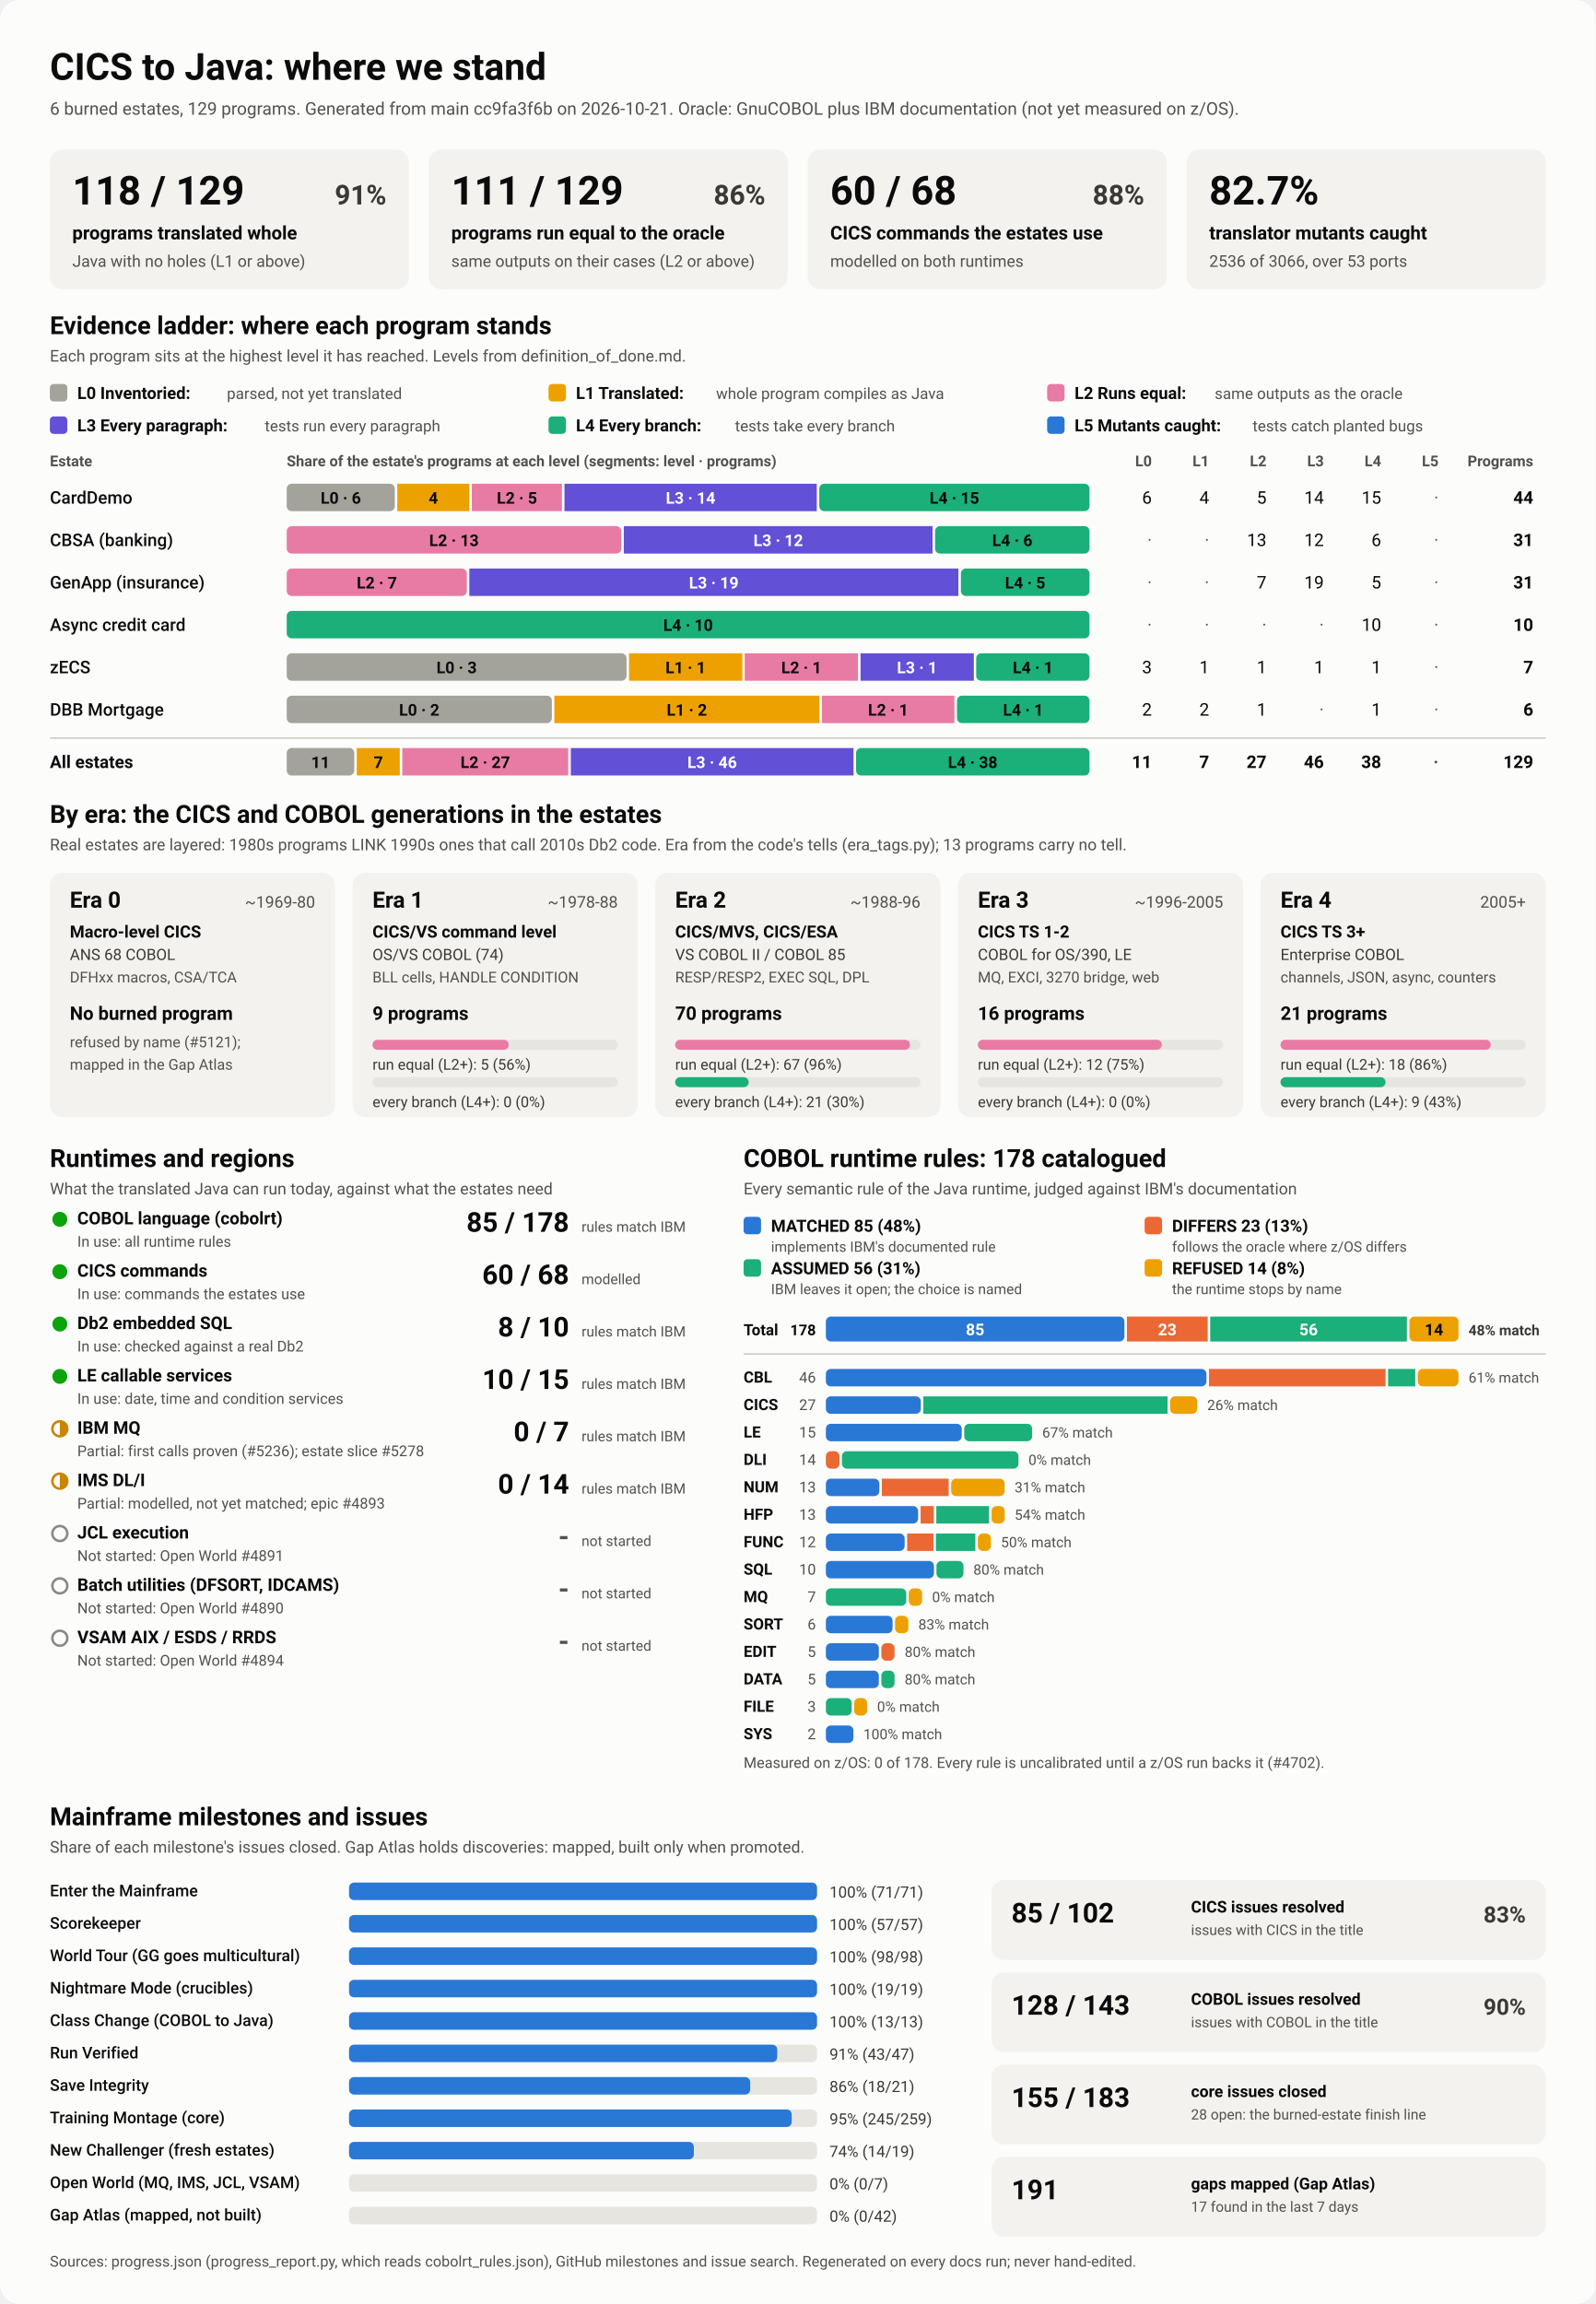
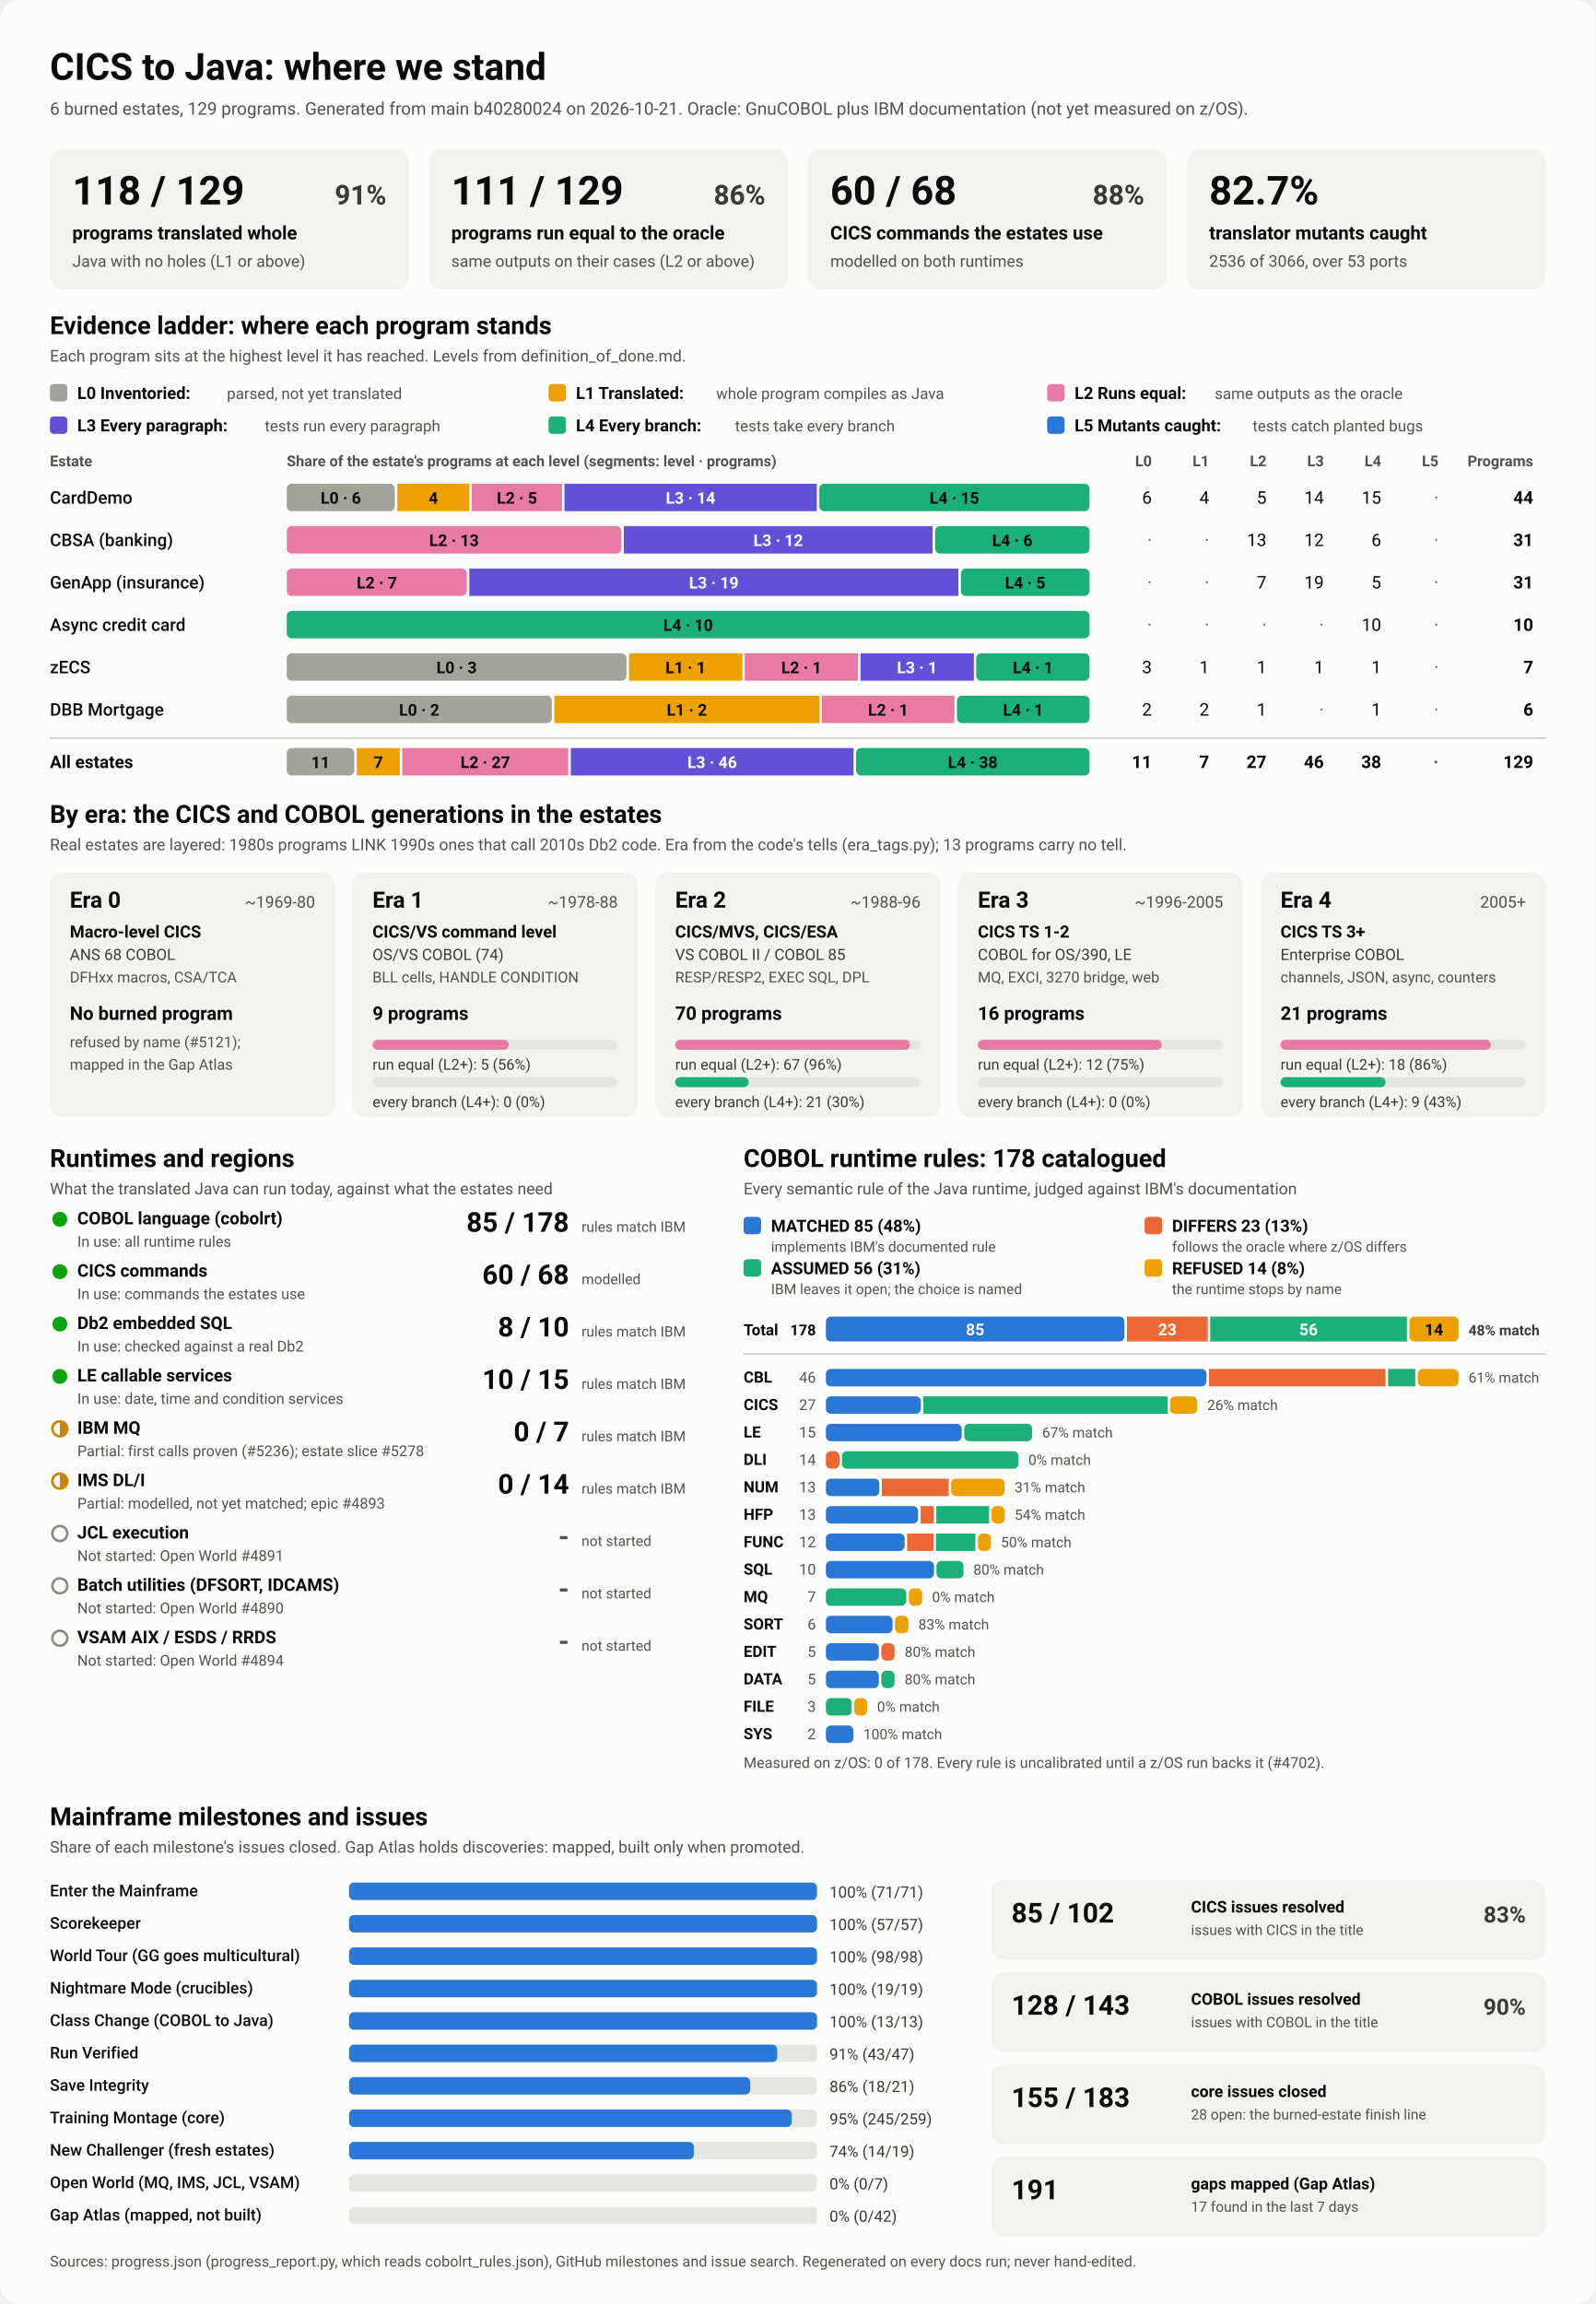
<svg xmlns="http://www.w3.org/2000/svg" viewBox="0 0 1280 1848" width="1280" height="1848" role="img" aria-labelledby="ttl">
  <style>
    svg { font-family: system-ui, -apple-system, 'Segoe UI', Roboto, Helvetica, Arial, sans-serif; }
    .bg { fill: #fcfcfb; }
    .card { fill: #f3f2ef; }
    .track { fill: #e6e5e0; }
    .rule { stroke: #c3c2b7; stroke-width: 1; }
    .t1 { fill: #0b0b0b; } .t2 { fill: #3a3936; } .t3 { fill: #52514e; }
    .on-dark { fill: #ffffff; } .on-light { fill: #0b0b0b; }
    .lv0 { fill: #a3a29b; } .lv1 { fill: #eda100; } .lv2 { fill: #e87ba4; } .lv3 { fill: #6250d6; } .lv4 { fill: #1baf7a; } .lv5 { fill: #2a78d6; } 
    .s0 { fill: #2a78d6; } .s1 { fill: #eb6834; } .s2 { fill: #1baf7a; } .s3 { fill: #eda100; } 
    .prog { fill: #2a78d6; }
    .st-good { fill: #0ca30c; } .st-warn { fill: none; stroke: #c98500; stroke-width: 2; }
    .st-warn-fill { fill: #c98500; } .st-none { fill: none; stroke: #8a8984; stroke-width: 2; }
    @media (prefers-color-scheme: dark) {
      .bg { fill: #1a1a19; } .card { fill: #242422; } .track { fill: #383835; } .rule { stroke: #52514e; }
      .t1 { fill: #f0efec; } .t2 { fill: #dddcd6; } .t3 { fill: #c3c2b7; }
      .on-light { fill: #0b0b0b; } .prog { fill: #3987e5; }
      .lv0 { fill: #6b6a64; } .lv1 { fill: #c98500; } .lv2 { fill: #d55181; } .lv3 { fill: #9085e9; } .lv4 { fill: #199e70; } .lv5 { fill: #3987e5; } 
      .s0 { fill: #3987e5; } .s1 { fill: #d95926; } .s2 { fill: #199e70; } .s3 { fill: #c98500; } 
    }
  </style>
  <rect class="bg" width="1280" height="1848" rx="16" />
  <text x="40.0" y="64.0" class="t1" font-size="30" font-weight="700" text-anchor="start">CICS to Java: where we stand</text>
-   <text x="40.0" y="92.0" class="t3" font-size="14" font-weight="400" text-anchor="start">6 burned estates, 129 programs. Generated from main cc9fa3f6b on 2026-10-21. Oracle: GnuCOBOL plus IBM documentation (not yet measured on z/OS).</text>
+   <text x="40.0" y="92.0" class="t3" font-size="14" font-weight="400" text-anchor="start">6 burned estates, 129 programs. Generated from main b40280024 on 2026-10-21. Oracle: GnuCOBOL plus IBM documentation (not yet measured on z/OS).</text>
  <rect x="40.0" y="120.0" width="288.0" height="112.0" rx="10" class="card" />
  <text x="58.0" y="164.0" class="t1" font-size="32" font-weight="700" text-anchor="start">118 / 129</text>
  <text x="310.0" y="164.0" class="t2" font-size="22" font-weight="600" text-anchor="end">91%</text>
  <text x="58.0" y="192.0" class="t1" font-size="15" font-weight="600" text-anchor="start">programs translated whole</text>
  <text x="58.0" y="214.0" class="t3" font-size="13" font-weight="400" text-anchor="start">Java with no holes (L1 or above)</text>
  <rect x="344.0" y="120.0" width="288.0" height="112.0" rx="10" class="card" />
  <text x="362.0" y="164.0" class="t1" font-size="32" font-weight="700" text-anchor="start">111 / 129</text>
  <text x="614.0" y="164.0" class="t2" font-size="22" font-weight="600" text-anchor="end">86%</text>
  <text x="362.0" y="192.0" class="t1" font-size="15" font-weight="600" text-anchor="start">programs run equal to the oracle</text>
  <text x="362.0" y="214.0" class="t3" font-size="13" font-weight="400" text-anchor="start">same outputs on their cases (L2 or above)</text>
  <rect x="648.0" y="120.0" width="288.0" height="112.0" rx="10" class="card" />
  <text x="666.0" y="164.0" class="t1" font-size="32" font-weight="700" text-anchor="start">60 / 68</text>
  <text x="918.0" y="164.0" class="t2" font-size="22" font-weight="600" text-anchor="end">88%</text>
  <text x="666.0" y="192.0" class="t1" font-size="15" font-weight="600" text-anchor="start">CICS commands the estates use</text>
  <text x="666.0" y="214.0" class="t3" font-size="13" font-weight="400" text-anchor="start">modelled on both runtimes</text>
  <rect x="952.0" y="120.0" width="288.0" height="112.0" rx="10" class="card" />
  <text x="970.0" y="164.0" class="t1" font-size="32" font-weight="700" text-anchor="start">82.7%</text>
  <text x="970.0" y="192.0" class="t1" font-size="15" font-weight="600" text-anchor="start">translator mutants caught</text>
  <text x="970.0" y="214.0" class="t3" font-size="13" font-weight="400" text-anchor="start">2536 of 3066, over 53 ports</text>
  <text x="40.0" y="268.0" class="t1" font-size="20" font-weight="700" text-anchor="start">Evidence ladder: where each program stands</text>
  <text x="40.0" y="290.0" class="t3" font-size="13" font-weight="400" text-anchor="start">Each program sits at the highest level it has reached. Levels from definition_of_done.md.</text>
  <rect x="40.0" y="308.0" width="14.0" height="14.0" rx="3" class="lv0" />
  <text x="62.0" y="320.0" class="t1" font-size="13.5" font-weight="600" text-anchor="start">L0 Inventoried:</text>
  <text x="182.0" y="320.0" class="t3" font-size="12.5" font-weight="400" text-anchor="start">parsed, not yet translated</text>
  <rect x="440.0" y="308.0" width="14.0" height="14.0" rx="3" class="lv1" />
  <text x="462.0" y="320.0" class="t1" font-size="13.5" font-weight="600" text-anchor="start">L1 Translated:</text>
  <text x="574.4" y="320.0" class="t3" font-size="12.5" font-weight="400" text-anchor="start">whole program compiles as Java</text>
  <rect x="840.0" y="308.0" width="14.0" height="14.0" rx="3" class="lv2" />
  <text x="862.0" y="320.0" class="t1" font-size="13.5" font-weight="600" text-anchor="start">L2 Runs equal:</text>
  <text x="974.4" y="320.0" class="t3" font-size="12.5" font-weight="400" text-anchor="start">same outputs as the oracle</text>
  <rect x="40.0" y="334.0" width="14.0" height="14.0" rx="3" class="lv3" />
  <text x="62.0" y="346.0" class="t1" font-size="13.5" font-weight="600" text-anchor="start">L3 Every paragraph:</text>
  <text x="212.4" y="346.0" class="t3" font-size="12.5" font-weight="400" text-anchor="start">tests run every paragraph</text>
  <rect x="440.0" y="334.0" width="14.0" height="14.0" rx="3" class="lv4" />
  <text x="462.0" y="346.0" class="t1" font-size="13.5" font-weight="600" text-anchor="start">L4 Every branch:</text>
  <text x="589.6" y="346.0" class="t3" font-size="12.5" font-weight="400" text-anchor="start">tests take every branch</text>
  <rect x="840.0" y="334.0" width="14.0" height="14.0" rx="3" class="lv5" />
  <text x="862.0" y="346.0" class="t1" font-size="13.5" font-weight="600" text-anchor="start">L5 Mutants caught:</text>
  <text x="1004.8" y="346.0" class="t3" font-size="12.5" font-weight="400" text-anchor="start">tests catch planted bugs</text>
  <text x="40.0" y="374.0" class="t3" font-size="12" font-weight="600" text-anchor="start">Estate</text>
  <text x="230.0" y="374.0" class="t3" font-size="12" font-weight="600" text-anchor="start">Share of the estate's programs at each level (segments: level · programs)</text>
  <text x="924.0" y="374.0" class="t3" font-size="12" font-weight="600" text-anchor="end">L0</text>
  <text x="970.0" y="374.0" class="t3" font-size="12" font-weight="600" text-anchor="end">L1</text>
  <text x="1016.0" y="374.0" class="t3" font-size="12" font-weight="600" text-anchor="end">L2</text>
  <text x="1062.0" y="374.0" class="t3" font-size="12" font-weight="600" text-anchor="end">L3</text>
  <text x="1108.0" y="374.0" class="t3" font-size="12" font-weight="600" text-anchor="end">L4</text>
  <text x="1154.0" y="374.0" class="t3" font-size="12" font-weight="600" text-anchor="end">L5</text>
  <text x="1230.0" y="374.0" class="t3" font-size="12" font-weight="600" text-anchor="end">Programs</text>
  <text x="40.0" y="404.0" class="t1" font-size="14" font-weight="500" text-anchor="start">CardDemo</text>
  <rect x="230.0" y="388.0" width="86.7" height="22.0" rx="4" class="lv0" />
  <text x="273.4" y="404.0" class="on-light" font-size="13" font-weight="600" text-anchor="middle">L0 · 6</text>
  <rect x="318.7" y="388.0" width="57.8" height="22.0" rx="0" class="lv1" />
  <text x="347.6" y="404.0" class="on-light" font-size="13" font-weight="600" text-anchor="middle">4</text>
  <rect x="378.5" y="388.0" width="72.3" height="22.0" rx="0" class="lv2" />
  <text x="414.7" y="404.0" class="on-light" font-size="13" font-weight="600" text-anchor="middle">L2 · 5</text>
  <rect x="452.8" y="388.0" width="202.4" height="22.0" rx="0" class="lv3" />
  <text x="554.0" y="404.0" class="on-dark" font-size="13" font-weight="600" text-anchor="middle">L3 · 14</text>
  <rect x="657.2" y="388.0" width="216.8" height="22.0" rx="4" class="lv4" />
  <text x="765.6" y="404.0" class="on-light" font-size="13" font-weight="600" text-anchor="middle">L4 · 15</text>
  <text x="924.0" y="404.0" class="t1" font-size="14" font-weight="400" text-anchor="end">6</text>
  <text x="970.0" y="404.0" class="t1" font-size="14" font-weight="400" text-anchor="end">4</text>
  <text x="1016.0" y="404.0" class="t1" font-size="14" font-weight="400" text-anchor="end">5</text>
  <text x="1062.0" y="404.0" class="t1" font-size="14" font-weight="400" text-anchor="end">14</text>
  <text x="1108.0" y="404.0" class="t1" font-size="14" font-weight="400" text-anchor="end">15</text>
  <text x="1154.0" y="404.0" class="t3" font-size="14" font-weight="400" text-anchor="end">·</text>
  <text x="1230.0" y="404.0" class="t1" font-size="14" font-weight="700" text-anchor="end">44</text>
  <text x="40.0" y="438.0" class="t1" font-size="14" font-weight="500" text-anchor="start">CBSA (banking)</text>
  <rect x="230.0" y="422.0" width="268.4" height="22.0" rx="4" class="lv2" />
  <text x="364.2" y="438.0" class="on-light" font-size="13" font-weight="600" text-anchor="middle">L2 · 13</text>
  <rect x="500.4" y="422.0" width="247.7" height="22.0" rx="0" class="lv3" />
  <text x="624.3" y="438.0" class="on-dark" font-size="13" font-weight="600" text-anchor="middle">L3 · 12</text>
  <rect x="750.1" y="422.0" width="123.9" height="22.0" rx="4" class="lv4" />
  <text x="812.1" y="438.0" class="on-light" font-size="13" font-weight="600" text-anchor="middle">L4 · 6</text>
  <text x="924.0" y="438.0" class="t3" font-size="14" font-weight="400" text-anchor="end">·</text>
  <text x="970.0" y="438.0" class="t3" font-size="14" font-weight="400" text-anchor="end">·</text>
  <text x="1016.0" y="438.0" class="t1" font-size="14" font-weight="400" text-anchor="end">13</text>
  <text x="1062.0" y="438.0" class="t1" font-size="14" font-weight="400" text-anchor="end">12</text>
  <text x="1108.0" y="438.0" class="t1" font-size="14" font-weight="400" text-anchor="end">6</text>
  <text x="1154.0" y="438.0" class="t3" font-size="14" font-weight="400" text-anchor="end">·</text>
  <text x="1230.0" y="438.0" class="t1" font-size="14" font-weight="700" text-anchor="end">31</text>
  <text x="40.0" y="472.0" class="t1" font-size="14" font-weight="500" text-anchor="start">GenApp (insurance)</text>
  <rect x="230.0" y="456.0" width="144.5" height="22.0" rx="4" class="lv2" />
  <text x="302.3" y="472.0" class="on-light" font-size="13" font-weight="600" text-anchor="middle">L2 · 7</text>
  <rect x="376.5" y="456.0" width="392.3" height="22.0" rx="0" class="lv3" />
  <text x="572.6" y="472.0" class="on-dark" font-size="13" font-weight="600" text-anchor="middle">L3 · 19</text>
  <rect x="770.8" y="456.0" width="103.2" height="22.0" rx="4" class="lv4" />
  <text x="822.4" y="472.0" class="on-light" font-size="13" font-weight="600" text-anchor="middle">L4 · 5</text>
  <text x="924.0" y="472.0" class="t3" font-size="14" font-weight="400" text-anchor="end">·</text>
  <text x="970.0" y="472.0" class="t3" font-size="14" font-weight="400" text-anchor="end">·</text>
  <text x="1016.0" y="472.0" class="t1" font-size="14" font-weight="400" text-anchor="end">7</text>
  <text x="1062.0" y="472.0" class="t1" font-size="14" font-weight="400" text-anchor="end">19</text>
  <text x="1108.0" y="472.0" class="t1" font-size="14" font-weight="400" text-anchor="end">5</text>
  <text x="1154.0" y="472.0" class="t3" font-size="14" font-weight="400" text-anchor="end">·</text>
  <text x="1230.0" y="472.0" class="t1" font-size="14" font-weight="700" text-anchor="end">31</text>
  <text x="40.0" y="506.0" class="t1" font-size="14" font-weight="500" text-anchor="start">Async credit card</text>
  <rect x="230.0" y="490.0" width="644.0" height="22.0" rx="4" class="lv4" />
  <text x="552.0" y="506.0" class="on-light" font-size="13" font-weight="600" text-anchor="middle">L4 · 10</text>
  <text x="924.0" y="506.0" class="t3" font-size="14" font-weight="400" text-anchor="end">·</text>
  <text x="970.0" y="506.0" class="t3" font-size="14" font-weight="400" text-anchor="end">·</text>
  <text x="1016.0" y="506.0" class="t3" font-size="14" font-weight="400" text-anchor="end">·</text>
  <text x="1062.0" y="506.0" class="t3" font-size="14" font-weight="400" text-anchor="end">·</text>
  <text x="1108.0" y="506.0" class="t1" font-size="14" font-weight="400" text-anchor="end">10</text>
  <text x="1154.0" y="506.0" class="t3" font-size="14" font-weight="400" text-anchor="end">·</text>
  <text x="1230.0" y="506.0" class="t1" font-size="14" font-weight="700" text-anchor="end">10</text>
  <text x="40.0" y="540.0" class="t1" font-size="14" font-weight="500" text-anchor="start">zECS</text>
  <rect x="230.0" y="524.0" width="272.6" height="22.0" rx="4" class="lv0" />
  <text x="366.3" y="540.0" class="on-light" font-size="13" font-weight="600" text-anchor="middle">L0 · 3</text>
  <rect x="504.6" y="524.0" width="90.9" height="22.0" rx="0" class="lv1" />
  <text x="550.0" y="540.0" class="on-light" font-size="13" font-weight="600" text-anchor="middle">L1 · 1</text>
  <rect x="597.4" y="524.0" width="90.9" height="22.0" rx="0" class="lv2" />
  <text x="642.9" y="540.0" class="on-light" font-size="13" font-weight="600" text-anchor="middle">L2 · 1</text>
  <rect x="690.3" y="524.0" width="90.9" height="22.0" rx="0" class="lv3" />
  <text x="735.7" y="540.0" class="on-dark" font-size="13" font-weight="600" text-anchor="middle">L3 · 1</text>
  <rect x="783.1" y="524.0" width="90.9" height="22.0" rx="4" class="lv4" />
  <text x="828.6" y="540.0" class="on-light" font-size="13" font-weight="600" text-anchor="middle">L4 · 1</text>
  <text x="924.0" y="540.0" class="t1" font-size="14" font-weight="400" text-anchor="end">3</text>
  <text x="970.0" y="540.0" class="t1" font-size="14" font-weight="400" text-anchor="end">1</text>
  <text x="1016.0" y="540.0" class="t1" font-size="14" font-weight="400" text-anchor="end">1</text>
  <text x="1062.0" y="540.0" class="t1" font-size="14" font-weight="400" text-anchor="end">1</text>
  <text x="1108.0" y="540.0" class="t1" font-size="14" font-weight="400" text-anchor="end">1</text>
  <text x="1154.0" y="540.0" class="t3" font-size="14" font-weight="400" text-anchor="end">·</text>
  <text x="1230.0" y="540.0" class="t1" font-size="14" font-weight="700" text-anchor="end">7</text>
  <text x="40.0" y="574.0" class="t1" font-size="14" font-weight="500" text-anchor="start">DBB Mortgage</text>
  <rect x="230.0" y="558.0" width="212.7" height="22.0" rx="4" class="lv0" />
  <text x="336.3" y="574.0" class="on-light" font-size="13" font-weight="600" text-anchor="middle">L0 · 2</text>
  <rect x="444.7" y="558.0" width="212.7" height="22.0" rx="0" class="lv1" />
  <text x="551.0" y="574.0" class="on-light" font-size="13" font-weight="600" text-anchor="middle">L1 · 2</text>
  <rect x="659.3" y="558.0" width="106.3" height="22.0" rx="0" class="lv2" />
  <text x="712.5" y="574.0" class="on-light" font-size="13" font-weight="600" text-anchor="middle">L2 · 1</text>
  <rect x="767.7" y="558.0" width="106.3" height="22.0" rx="4" class="lv4" />
  <text x="820.8" y="574.0" class="on-light" font-size="13" font-weight="600" text-anchor="middle">L4 · 1</text>
  <text x="924.0" y="574.0" class="t1" font-size="14" font-weight="400" text-anchor="end">2</text>
  <text x="970.0" y="574.0" class="t1" font-size="14" font-weight="400" text-anchor="end">2</text>
  <text x="1016.0" y="574.0" class="t1" font-size="14" font-weight="400" text-anchor="end">1</text>
  <text x="1062.0" y="574.0" class="t3" font-size="14" font-weight="400" text-anchor="end">·</text>
  <text x="1108.0" y="574.0" class="t1" font-size="14" font-weight="400" text-anchor="end">1</text>
  <text x="1154.0" y="574.0" class="t3" font-size="14" font-weight="400" text-anchor="end">·</text>
  <text x="1230.0" y="574.0" class="t1" font-size="14" font-weight="700" text-anchor="end">6</text>
  <line x1="40" x2="1240" y1="592" y2="592" class="rule" />
  <text x="40.0" y="616.0" class="t1" font-size="14" font-weight="700" text-anchor="start">All estates</text>
  <rect x="230.0" y="600.0" width="54.2" height="22.0" rx="4" class="lv0" />
  <text x="257.1" y="616.0" class="on-light" font-size="13" font-weight="600" text-anchor="middle">11</text>
  <rect x="286.2" y="600.0" width="34.5" height="22.0" rx="0" class="lv1" />
  <text x="303.5" y="616.0" class="on-light" font-size="13" font-weight="600" text-anchor="middle">7</text>
  <rect x="322.7" y="600.0" width="133.1" height="22.0" rx="0" class="lv2" />
  <text x="389.3" y="616.0" class="on-light" font-size="13" font-weight="600" text-anchor="middle">L2 · 27</text>
  <rect x="457.9" y="600.0" width="226.8" height="22.0" rx="0" class="lv3" />
  <text x="571.3" y="616.0" class="on-dark" font-size="13" font-weight="600" text-anchor="middle">L3 · 46</text>
  <rect x="686.7" y="600.0" width="187.3" height="22.0" rx="4" class="lv4" />
  <text x="780.3" y="616.0" class="on-light" font-size="13" font-weight="600" text-anchor="middle">L4 · 38</text>
  <text x="924.0" y="616.0" class="t1" font-size="14" font-weight="700" text-anchor="end">11</text>
  <text x="970.0" y="616.0" class="t1" font-size="14" font-weight="700" text-anchor="end">7</text>
  <text x="1016.0" y="616.0" class="t1" font-size="14" font-weight="700" text-anchor="end">27</text>
  <text x="1062.0" y="616.0" class="t1" font-size="14" font-weight="700" text-anchor="end">46</text>
  <text x="1108.0" y="616.0" class="t1" font-size="14" font-weight="700" text-anchor="end">38</text>
  <text x="1154.0" y="616.0" class="t3" font-size="14" font-weight="700" text-anchor="end">·</text>
  <text x="1230.0" y="616.0" class="t1" font-size="14" font-weight="700" text-anchor="end">129</text>
  <text x="40.0" y="660.0" class="t1" font-size="20" font-weight="700" text-anchor="start">By era: the CICS and COBOL generations in the estates</text>
  <text x="40.0" y="682.0" class="t3" font-size="13" font-weight="400" text-anchor="start">Real estates are layered: 1980s programs LINK 1990s ones that call 2010s Db2 code. Era from the code's tells (era_tags.py); 13 programs carry no tell.</text>
  <rect x="40.0" y="700.0" width="228.8" height="196.0" rx="10" class="card" />
  <text x="56.0" y="728.0" class="t1" font-size="18" font-weight="700" text-anchor="start">Era 0</text>
  <text x="252.8" y="728.0" class="t3" font-size="13" font-weight="400" text-anchor="end">~1969-80</text>
  <text x="56.0" y="752.0" class="t1" font-size="13.5" font-weight="600" text-anchor="start">Macro-level CICS</text>
  <text x="56.0" y="770.0" class="t2" font-size="12.5" font-weight="400" text-anchor="start">ANS 68 COBOL</text>
  <text x="56.0" y="788.0" class="t3" font-size="12" font-weight="400" text-anchor="start">DFHxx macros, CSA/TCA</text>
  <text x="56.0" y="818.0" class="t1" font-size="15" font-weight="700" text-anchor="start">No burned program</text>
  <text x="56.0" y="840.0" class="t3" font-size="12" font-weight="400" text-anchor="start">refused by name (#5121);</text>
  <text x="56.0" y="858.0" class="t3" font-size="12" font-weight="400" text-anchor="start">mapped in the Gap Atlas</text>
  <rect x="282.8" y="700.0" width="228.8" height="196.0" rx="10" class="card" />
  <text x="298.8" y="728.0" class="t1" font-size="18" font-weight="700" text-anchor="start">Era 1</text>
  <text x="495.6" y="728.0" class="t3" font-size="13" font-weight="400" text-anchor="end">~1978-88</text>
  <text x="298.8" y="752.0" class="t1" font-size="13.5" font-weight="600" text-anchor="start">CICS/VS command level</text>
  <text x="298.8" y="770.0" class="t2" font-size="12.5" font-weight="400" text-anchor="start">OS/VS COBOL (74)</text>
  <text x="298.8" y="788.0" class="t3" font-size="12" font-weight="400" text-anchor="start">BLL cells, HANDLE CONDITION</text>
  <text x="298.8" y="818.0" class="t1" font-size="15" font-weight="700" text-anchor="start">9 programs</text>
  <rect x="298.8" y="834.0" width="196.8" height="8.0" rx="4" class="track" />
  <rect x="298.8" y="834.0" width="109.3" height="8.0" rx="4" class="lv2" />
  <text x="298.8" y="858.0" class="t2" font-size="12" font-weight="400" text-anchor="start">run equal (L2+): 5 (56%)</text>
  <rect x="298.8" y="864.0" width="196.8" height="8.0" rx="4" class="track" />
  <text x="298.8" y="888.0" class="t2" font-size="12" font-weight="400" text-anchor="start">every branch (L4+): 0 (0%)</text>
  <rect x="525.6" y="700.0" width="228.8" height="196.0" rx="10" class="card" />
  <text x="541.6" y="728.0" class="t1" font-size="18" font-weight="700" text-anchor="start">Era 2</text>
  <text x="738.4" y="728.0" class="t3" font-size="13" font-weight="400" text-anchor="end">~1988-96</text>
  <text x="541.6" y="752.0" class="t1" font-size="13.5" font-weight="600" text-anchor="start">CICS/MVS, CICS/ESA</text>
  <text x="541.6" y="770.0" class="t2" font-size="12.5" font-weight="400" text-anchor="start">VS COBOL II / COBOL 85</text>
  <text x="541.6" y="788.0" class="t3" font-size="12" font-weight="400" text-anchor="start">RESP/RESP2, EXEC SQL, DPL</text>
  <text x="541.6" y="818.0" class="t1" font-size="15" font-weight="700" text-anchor="start">70 programs</text>
  <rect x="541.6" y="834.0" width="196.8" height="8.0" rx="4" class="track" />
  <rect x="541.6" y="834.0" width="188.4" height="8.0" rx="4" class="lv2" />
  <text x="541.6" y="858.0" class="t2" font-size="12" font-weight="400" text-anchor="start">run equal (L2+): 67 (96%)</text>
  <rect x="541.6" y="864.0" width="196.8" height="8.0" rx="4" class="track" />
  <rect x="541.6" y="864.0" width="59.0" height="8.0" rx="4" class="lv4" />
  <text x="541.6" y="888.0" class="t2" font-size="12" font-weight="400" text-anchor="start">every branch (L4+): 21 (30%)</text>
  <rect x="768.4" y="700.0" width="228.8" height="196.0" rx="10" class="card" />
  <text x="784.4" y="728.0" class="t1" font-size="18" font-weight="700" text-anchor="start">Era 3</text>
  <text x="981.2" y="728.0" class="t3" font-size="13" font-weight="400" text-anchor="end">~1996-2005</text>
  <text x="784.4" y="752.0" class="t1" font-size="13.5" font-weight="600" text-anchor="start">CICS TS 1-2</text>
  <text x="784.4" y="770.0" class="t2" font-size="12.5" font-weight="400" text-anchor="start">COBOL for OS/390, LE</text>
  <text x="784.4" y="788.0" class="t3" font-size="12" font-weight="400" text-anchor="start">MQ, EXCI, 3270 bridge, web</text>
  <text x="784.4" y="818.0" class="t1" font-size="15" font-weight="700" text-anchor="start">16 programs</text>
  <rect x="784.4" y="834.0" width="196.8" height="8.0" rx="4" class="track" />
  <rect x="784.4" y="834.0" width="147.6" height="8.0" rx="4" class="lv2" />
  <text x="784.4" y="858.0" class="t2" font-size="12" font-weight="400" text-anchor="start">run equal (L2+): 12 (75%)</text>
  <rect x="784.4" y="864.0" width="196.8" height="8.0" rx="4" class="track" />
  <text x="784.4" y="888.0" class="t2" font-size="12" font-weight="400" text-anchor="start">every branch (L4+): 0 (0%)</text>
  <rect x="1011.2" y="700.0" width="228.8" height="196.0" rx="10" class="card" />
  <text x="1027.2" y="728.0" class="t1" font-size="18" font-weight="700" text-anchor="start">Era 4</text>
  <text x="1224.0" y="728.0" class="t3" font-size="13" font-weight="400" text-anchor="end">2005+</text>
  <text x="1027.2" y="752.0" class="t1" font-size="13.5" font-weight="600" text-anchor="start">CICS TS 3+</text>
  <text x="1027.2" y="770.0" class="t2" font-size="12.5" font-weight="400" text-anchor="start">Enterprise COBOL</text>
  <text x="1027.2" y="788.0" class="t3" font-size="12" font-weight="400" text-anchor="start">channels, JSON, async, counters</text>
  <text x="1027.2" y="818.0" class="t1" font-size="15" font-weight="700" text-anchor="start">21 programs</text>
  <rect x="1027.2" y="834.0" width="196.8" height="8.0" rx="4" class="track" />
  <rect x="1027.2" y="834.0" width="168.7" height="8.0" rx="4" class="lv2" />
  <text x="1027.2" y="858.0" class="t2" font-size="12" font-weight="400" text-anchor="start">run equal (L2+): 18 (86%)</text>
  <rect x="1027.2" y="864.0" width="196.8" height="8.0" rx="4" class="track" />
  <rect x="1027.2" y="864.0" width="84.3" height="8.0" rx="4" class="lv4" />
  <text x="1027.2" y="888.0" class="t2" font-size="12" font-weight="400" text-anchor="start">every branch (L4+): 9 (43%)</text>
  <text x="40.0" y="936.0" class="t1" font-size="20" font-weight="700" text-anchor="start">Runtimes and regions</text>
  <text x="40.0" y="958.0" class="t3" font-size="13" font-weight="400" text-anchor="start">What the translated Java can run today, against what the estates need</text>
  <circle cx="48" cy="978" r="6" class="st-good" />
  <text x="62.0" y="982.0" class="t1" font-size="14" font-weight="600" text-anchor="start">COBOL language (cobolrt)</text>
  <text x="62.0" y="1000.0" class="t3" font-size="12" font-weight="400" text-anchor="start">In use: all runtime rules</text>
  <text x="456.5" y="988.0" class="t1" font-size="22" font-weight="700" text-anchor="end">85 / 178</text>
  <text x="466.5" y="988.0" class="t3" font-size="11.5" font-weight="400" text-anchor="start">rules match IBM</text>
  <circle cx="48" cy="1020" r="6" class="st-good" />
  <text x="62.0" y="1024.0" class="t1" font-size="14" font-weight="600" text-anchor="start">CICS commands</text>
  <text x="62.0" y="1042.0" class="t3" font-size="12" font-weight="400" text-anchor="start">In use: commands the estates use</text>
  <text x="456.5" y="1030.0" class="t1" font-size="22" font-weight="700" text-anchor="end">60 / 68</text>
  <text x="466.5" y="1030.0" class="t3" font-size="11.5" font-weight="400" text-anchor="start">modelled</text>
  <circle cx="48" cy="1062" r="6" class="st-good" />
  <text x="62.0" y="1066.0" class="t1" font-size="14" font-weight="600" text-anchor="start">Db2 embedded SQL</text>
  <text x="62.0" y="1084.0" class="t3" font-size="12" font-weight="400" text-anchor="start">In use: checked against a real Db2</text>
  <text x="456.5" y="1072.0" class="t1" font-size="22" font-weight="700" text-anchor="end">8 / 10</text>
  <text x="466.5" y="1072.0" class="t3" font-size="11.5" font-weight="400" text-anchor="start">rules match IBM</text>
  <circle cx="48" cy="1104" r="6" class="st-good" />
  <text x="62.0" y="1108.0" class="t1" font-size="14" font-weight="600" text-anchor="start">LE callable services</text>
  <text x="62.0" y="1126.0" class="t3" font-size="12" font-weight="400" text-anchor="start">In use: date, time and condition services</text>
  <text x="456.5" y="1114.0" class="t1" font-size="22" font-weight="700" text-anchor="end">10 / 15</text>
  <text x="466.5" y="1114.0" class="t3" font-size="11.5" font-weight="400" text-anchor="start">rules match IBM</text>
  <circle cx="48" cy="1146" r="6" class="st-warn" />
  <path d="M 48 1140 A 6 6 0 0 1 48 1152 Z" class="st-warn-fill" />
  <text x="62.0" y="1150.0" class="t1" font-size="14" font-weight="600" text-anchor="start">IBM MQ</text>
  <text x="62.0" y="1168.0" class="t3" font-size="12" font-weight="400" text-anchor="start">Partial: first calls proven (#5236); estate slice #5278</text>
  <text x="456.5" y="1156.0" class="t1" font-size="22" font-weight="700" text-anchor="end">0 / 7</text>
  <text x="466.5" y="1156.0" class="t3" font-size="11.5" font-weight="400" text-anchor="start">rules match IBM</text>
  <circle cx="48" cy="1188" r="6" class="st-warn" />
  <path d="M 48 1182 A 6 6 0 0 1 48 1194 Z" class="st-warn-fill" />
  <text x="62.0" y="1192.0" class="t1" font-size="14" font-weight="600" text-anchor="start">IMS DL/I</text>
  <text x="62.0" y="1210.0" class="t3" font-size="12" font-weight="400" text-anchor="start">Partial: modelled, not yet matched; epic #4893</text>
  <text x="456.5" y="1198.0" class="t1" font-size="22" font-weight="700" text-anchor="end">0 / 14</text>
  <text x="466.5" y="1198.0" class="t3" font-size="11.5" font-weight="400" text-anchor="start">rules match IBM</text>
  <circle cx="48" cy="1230" r="6" class="st-none" />
  <text x="62.0" y="1234.0" class="t1" font-size="14" font-weight="600" text-anchor="start">JCL execution</text>
  <text x="62.0" y="1252.0" class="t3" font-size="12" font-weight="400" text-anchor="start">Not started: Open World #4891</text>
  <text x="456.5" y="1240.0" class="t3" font-size="22" font-weight="700" text-anchor="end">-</text>
  <text x="466.5" y="1240.0" class="t3" font-size="11.5" font-weight="400" text-anchor="start">not started</text>
  <circle cx="48" cy="1272" r="6" class="st-none" />
  <text x="62.0" y="1276.0" class="t1" font-size="14" font-weight="600" text-anchor="start">Batch utilities (DFSORT, IDCAMS)</text>
  <text x="62.0" y="1294.0" class="t3" font-size="12" font-weight="400" text-anchor="start">Not started: Open World #4890</text>
  <text x="456.5" y="1282.0" class="t3" font-size="22" font-weight="700" text-anchor="end">-</text>
  <text x="466.5" y="1282.0" class="t3" font-size="11.5" font-weight="400" text-anchor="start">not started</text>
  <circle cx="48" cy="1314" r="6" class="st-none" />
  <text x="62.0" y="1318.0" class="t1" font-size="14" font-weight="600" text-anchor="start">VSAM AIX / ESDS / RRDS</text>
  <text x="62.0" y="1336.0" class="t3" font-size="12" font-weight="400" text-anchor="start">Not started: Open World #4894</text>
  <text x="456.5" y="1324.0" class="t3" font-size="22" font-weight="700" text-anchor="end">-</text>
  <text x="466.5" y="1324.0" class="t3" font-size="11.5" font-weight="400" text-anchor="start">not started</text>
  <text x="596.5" y="936.0" class="t1" font-size="20" font-weight="700" text-anchor="start">COBOL runtime rules: 178 catalogued</text>
  <text x="596.5" y="958.0" class="t3" font-size="13" font-weight="400" text-anchor="start">Every semantic rule of the Java runtime, judged against IBM's documentation</text>
  <rect x="596.5" y="976.0" width="14.0" height="14.0" rx="3" class="s0" />
  <text x="618.5" y="988.0" class="t1" font-size="13.5" font-weight="600" text-anchor="start">MATCHED  85 (48%)</text>
  <text x="618.5" y="1004.0" class="t3" font-size="11.5" font-weight="400" text-anchor="start">implements IBM's documented rule</text>
  <rect x="918.2" y="976.0" width="14.0" height="14.0" rx="3" class="s1" />
  <text x="940.2" y="988.0" class="t1" font-size="13.5" font-weight="600" text-anchor="start">DIFFERS  23 (13%)</text>
  <text x="940.2" y="1004.0" class="t3" font-size="11.5" font-weight="400" text-anchor="start">follows the oracle where z/OS differs</text>
  <rect x="596.5" y="1010.0" width="14.0" height="14.0" rx="3" class="s2" />
  <text x="618.5" y="1022.0" class="t1" font-size="13.5" font-weight="600" text-anchor="start">ASSUMED  56 (31%)</text>
  <text x="618.5" y="1038.0" class="t3" font-size="11.5" font-weight="400" text-anchor="start">IBM leaves it open; the choice is named</text>
  <rect x="918.2" y="1010.0" width="14.0" height="14.0" rx="3" class="s3" />
  <text x="940.2" y="1022.0" class="t1" font-size="13.5" font-weight="600" text-anchor="start">REFUSED  14 (8%)</text>
  <text x="940.2" y="1038.0" class="t3" font-size="11.5" font-weight="400" text-anchor="start">the runtime stops by name</text>
  <text x="596.5" y="1071.0" class="t1" font-size="12.5" font-weight="700" text-anchor="start">Total</text>
  <text x="654.5" y="1071.0" class="t1" font-size="12" font-weight="700" text-anchor="end">178</text>
  <rect x="662.5" y="1056.0" width="239.5" height="20.0" rx="4" class="s0" />
  <text x="782.2" y="1071.0" class="on-dark" font-size="13" font-weight="600" text-anchor="middle">85</text>
  <rect x="904.0" y="1056.0" width="64.8" height="20.0" rx="0" class="s1" />
  <text x="936.4" y="1071.0" class="on-dark" font-size="13" font-weight="600" text-anchor="middle">23</text>
  <rect x="970.8" y="1056.0" width="157.8" height="20.0" rx="0" class="s2" />
  <text x="1049.7" y="1071.0" class="on-dark" font-size="13" font-weight="600" text-anchor="middle">56</text>
  <rect x="1130.6" y="1056.0" width="39.4" height="20.0" rx="4" class="s3" />
  <text x="1150.3" y="1071.0" class="on-light" font-size="13" font-weight="600" text-anchor="middle">14</text>
  <text x="1178.0" y="1071.0" class="t2" font-size="11.5" font-weight="600" text-anchor="start">48% match</text>
  <line x1="596.5" x2="1240.0" y1="1086" y2="1086" class="rule" />
  <text x="596.5" y="1109.0" class="t1" font-size="12.5" font-weight="600" text-anchor="start">CBL</text>
  <text x="654.5" y="1109.0" class="t3" font-size="12" font-weight="400" text-anchor="end">46</text>
  <rect x="662.5" y="1098.0" width="305.3" height="14.0" rx="4" class="s0" />
  <rect x="969.8" y="1098.0" width="141.7" height="14.0" rx="0" class="s1" />
  <rect x="1113.5" y="1098.0" width="21.8" height="14.0" rx="0" class="s2" />
  <rect x="1137.3" y="1098.0" width="32.7" height="14.0" rx="4" class="s3" />
  <text x="1178.0" y="1109.0" class="t3" font-size="11.5" font-weight="400" text-anchor="start">61% match</text>
  <text x="596.5" y="1131.0" class="t1" font-size="12.5" font-weight="600" text-anchor="start">CICS</text>
  <text x="654.5" y="1131.0" class="t3" font-size="12" font-weight="400" text-anchor="end">27</text>
  <rect x="662.5" y="1120.0" width="76.2" height="14.0" rx="4" class="s0" />
  <rect x="740.7" y="1120.0" width="195.9" height="14.0" rx="0" class="s2" />
  <rect x="938.6" y="1120.0" width="21.8" height="14.0" rx="4" class="s3" />
  <text x="968.4" y="1131.0" class="t3" font-size="11.5" font-weight="400" text-anchor="start">26% match</text>
  <text x="596.5" y="1153.0" class="t1" font-size="12.5" font-weight="600" text-anchor="start">LE</text>
  <text x="654.5" y="1153.0" class="t3" font-size="12" font-weight="400" text-anchor="end">15</text>
  <rect x="662.5" y="1142.0" width="109.0" height="14.0" rx="4" class="s0" />
  <rect x="773.5" y="1142.0" width="54.5" height="14.0" rx="4" class="s2" />
  <text x="836.0" y="1153.0" class="t3" font-size="11.5" font-weight="400" text-anchor="start">67% match</text>
  <text x="596.5" y="1175.0" class="t1" font-size="12.5" font-weight="600" text-anchor="start">DLI</text>
  <text x="654.5" y="1175.0" class="t3" font-size="12" font-weight="400" text-anchor="end">14</text>
  <rect x="662.5" y="1164.0" width="10.9" height="14.0" rx="4" class="s1" />
  <rect x="675.4" y="1164.0" width="141.6" height="14.0" rx="4" class="s2" />
  <text x="825.0" y="1175.0" class="t3" font-size="11.5" font-weight="400" text-anchor="start">0% match</text>
  <text x="596.5" y="1197.0" class="t1" font-size="12.5" font-weight="600" text-anchor="start">NUM</text>
  <text x="654.5" y="1197.0" class="t3" font-size="12" font-weight="400" text-anchor="end">13</text>
  <rect x="662.5" y="1186.0" width="42.9" height="14.0" rx="4" class="s0" />
  <rect x="707.4" y="1186.0" width="53.6" height="14.0" rx="0" class="s1" />
  <rect x="763.0" y="1186.0" width="42.9" height="14.0" rx="4" class="s3" />
  <text x="813.9" y="1197.0" class="t3" font-size="11.5" font-weight="400" text-anchor="start">31% match</text>
  <text x="596.5" y="1219.0" class="t1" font-size="12.5" font-weight="600" text-anchor="start">HFP</text>
  <text x="654.5" y="1219.0" class="t3" font-size="12" font-weight="400" text-anchor="end">13</text>
  <rect x="662.5" y="1208.0" width="74.0" height="14.0" rx="4" class="s0" />
  <rect x="738.5" y="1208.0" width="10.6" height="14.0" rx="0" class="s1" />
  <rect x="751.1" y="1208.0" width="42.3" height="14.0" rx="0" class="s2" />
  <rect x="795.4" y="1208.0" width="10.6" height="14.0" rx="4" class="s3" />
  <text x="813.9" y="1219.0" class="t3" font-size="11.5" font-weight="400" text-anchor="start">54% match</text>
  <text x="596.5" y="1241.0" class="t1" font-size="12.5" font-weight="600" text-anchor="start">FUNC</text>
  <text x="654.5" y="1241.0" class="t3" font-size="12" font-weight="400" text-anchor="end">12</text>
  <rect x="662.5" y="1230.0" width="63.2" height="14.0" rx="4" class="s0" />
  <rect x="727.7" y="1230.0" width="21.1" height="14.0" rx="0" class="s1" />
  <rect x="750.8" y="1230.0" width="31.6" height="14.0" rx="0" class="s2" />
  <rect x="784.4" y="1230.0" width="10.5" height="14.0" rx="4" class="s3" />
  <text x="802.9" y="1241.0" class="t3" font-size="11.5" font-weight="400" text-anchor="start">50% match</text>
  <text x="596.5" y="1263.0" class="t1" font-size="12.5" font-weight="600" text-anchor="start">SQL</text>
  <text x="654.5" y="1263.0" class="t3" font-size="12" font-weight="400" text-anchor="end">10</text>
  <rect x="662.5" y="1252.0" width="86.7" height="14.0" rx="4" class="s0" />
  <rect x="751.2" y="1252.0" width="21.7" height="14.0" rx="4" class="s2" />
  <text x="780.8" y="1263.0" class="t3" font-size="11.5" font-weight="400" text-anchor="start">80% match</text>
  <text x="596.5" y="1285.0" class="t1" font-size="12.5" font-weight="600" text-anchor="start">MQ</text>
  <text x="654.5" y="1285.0" class="t3" font-size="12" font-weight="400" text-anchor="end">7</text>
  <rect x="662.5" y="1274.0" width="64.5" height="14.0" rx="4" class="s2" />
  <rect x="729.0" y="1274.0" width="10.7" height="14.0" rx="4" class="s3" />
  <text x="747.7" y="1285.0" class="t3" font-size="11.5" font-weight="400" text-anchor="start">0% match</text>
  <text x="596.5" y="1307.0" class="t1" font-size="12.5" font-weight="600" text-anchor="start">SORT</text>
  <text x="654.5" y="1307.0" class="t3" font-size="12" font-weight="400" text-anchor="end">6</text>
  <rect x="662.5" y="1296.0" width="53.5" height="14.0" rx="4" class="s0" />
  <rect x="718.0" y="1296.0" width="10.7" height="14.0" rx="4" class="s3" />
  <text x="736.7" y="1307.0" class="t3" font-size="11.5" font-weight="400" text-anchor="start">83% match</text>
  <text x="596.5" y="1329.0" class="t1" font-size="12.5" font-weight="600" text-anchor="start">EDIT</text>
  <text x="654.5" y="1329.0" class="t3" font-size="12" font-weight="400" text-anchor="end">5</text>
  <rect x="662.5" y="1318.0" width="42.5" height="14.0" rx="4" class="s0" />
  <rect x="707.0" y="1318.0" width="10.6" height="14.0" rx="4" class="s1" />
  <text x="725.7" y="1329.0" class="t3" font-size="11.5" font-weight="400" text-anchor="start">80% match</text>
  <text x="596.5" y="1351.0" class="t1" font-size="12.5" font-weight="600" text-anchor="start">DATA</text>
  <text x="654.5" y="1351.0" class="t3" font-size="12" font-weight="400" text-anchor="end">5</text>
  <rect x="662.5" y="1340.0" width="42.5" height="14.0" rx="4" class="s0" />
  <rect x="707.0" y="1340.0" width="10.6" height="14.0" rx="4" class="s2" />
  <text x="725.7" y="1351.0" class="t3" font-size="11.5" font-weight="400" text-anchor="start">80% match</text>
  <text x="596.5" y="1373.0" class="t1" font-size="12.5" font-weight="600" text-anchor="start">FILE</text>
  <text x="654.5" y="1373.0" class="t3" font-size="12" font-weight="400" text-anchor="end">3</text>
  <rect x="662.5" y="1362.0" width="20.7" height="14.0" rx="4" class="s2" />
  <rect x="685.2" y="1362.0" width="10.4" height="14.0" rx="4" class="s3" />
  <text x="703.6" y="1373.0" class="t3" font-size="11.5" font-weight="400" text-anchor="start">0% match</text>
  <text x="596.5" y="1395.0" class="t1" font-size="12.5" font-weight="600" text-anchor="start">SYS</text>
  <text x="654.5" y="1395.0" class="t3" font-size="12" font-weight="400" text-anchor="end">2</text>
  <rect x="662.5" y="1384.0" width="22.1" height="14.0" rx="4" class="s0" />
  <text x="692.6" y="1395.0" class="t3" font-size="11.5" font-weight="400" text-anchor="start">100% match</text>
  <text x="596.5" y="1418.0" class="t3" font-size="12" font-weight="400" text-anchor="start">Measured on z/OS: 0 of 178. Every rule is uncalibrated until a z/OS run backs it (#4702).</text>
  <text x="40.0" y="1464.0" class="t1" font-size="20" font-weight="700" text-anchor="start">Mainframe milestones and issues</text>
  <text x="40.0" y="1486.0" class="t3" font-size="13" font-weight="400" text-anchor="start">Share of each milestone's issues closed. Gap Atlas holds discoveries: mapped, built only when promoted.</text>
  <text x="40.0" y="1521.0" class="t1" font-size="13" font-weight="500" text-anchor="start">Enter the Mainframe</text>
  <rect x="280.0" y="1510.0" width="375.4" height="14.0" rx="4" class="track" />
  <rect x="280.0" y="1510.0" width="375.4" height="14.0" rx="4" class="prog" />
  <text x="665.4" y="1522.0" class="t2" font-size="12.5" font-weight="400" text-anchor="start">100%  (71/71)</text>
  <text x="40.0" y="1547.0" class="t1" font-size="13" font-weight="500" text-anchor="start">Scorekeeper</text>
  <rect x="280.0" y="1536.0" width="375.4" height="14.0" rx="4" class="track" />
  <rect x="280.0" y="1536.0" width="375.4" height="14.0" rx="4" class="prog" />
  <text x="665.4" y="1548.0" class="t2" font-size="12.5" font-weight="400" text-anchor="start">100%  (57/57)</text>
  <text x="40.0" y="1573.0" class="t1" font-size="13" font-weight="500" text-anchor="start">World Tour (GG goes multicultural)</text>
  <rect x="280.0" y="1562.0" width="375.4" height="14.0" rx="4" class="track" />
  <rect x="280.0" y="1562.0" width="375.4" height="14.0" rx="4" class="prog" />
  <text x="665.4" y="1574.0" class="t2" font-size="12.5" font-weight="400" text-anchor="start">100%  (98/98)</text>
  <text x="40.0" y="1599.0" class="t1" font-size="13" font-weight="500" text-anchor="start">Nightmare Mode (crucibles)</text>
  <rect x="280.0" y="1588.0" width="375.4" height="14.0" rx="4" class="track" />
  <rect x="280.0" y="1588.0" width="375.4" height="14.0" rx="4" class="prog" />
  <text x="665.4" y="1600.0" class="t2" font-size="12.5" font-weight="400" text-anchor="start">100%  (19/19)</text>
  <text x="40.0" y="1625.0" class="t1" font-size="13" font-weight="500" text-anchor="start">Class Change (COBOL to Java)</text>
  <rect x="280.0" y="1614.0" width="375.4" height="14.0" rx="4" class="track" />
  <rect x="280.0" y="1614.0" width="375.4" height="14.0" rx="4" class="prog" />
  <text x="665.4" y="1626.0" class="t2" font-size="12.5" font-weight="400" text-anchor="start">100%  (13/13)</text>
  <text x="40.0" y="1651.0" class="t1" font-size="13" font-weight="500" text-anchor="start">Run Verified</text>
  <rect x="280.0" y="1640.0" width="375.4" height="14.0" rx="4" class="track" />
  <rect x="280.0" y="1640.0" width="343.5" height="14.0" rx="4" class="prog" />
  <text x="665.4" y="1652.0" class="t2" font-size="12.5" font-weight="400" text-anchor="start">91%  (43/47)</text>
  <text x="40.0" y="1677.0" class="t1" font-size="13" font-weight="500" text-anchor="start">Save Integrity</text>
  <rect x="280.0" y="1666.0" width="375.4" height="14.0" rx="4" class="track" />
  <rect x="280.0" y="1666.0" width="321.8" height="14.0" rx="4" class="prog" />
  <text x="665.4" y="1678.0" class="t2" font-size="12.5" font-weight="400" text-anchor="start">86%  (18/21)</text>
  <text x="40.0" y="1703.0" class="t1" font-size="13" font-weight="500" text-anchor="start">Training Montage (core)</text>
  <rect x="280.0" y="1692.0" width="375.4" height="14.0" rx="4" class="track" />
  <rect x="280.0" y="1692.0" width="355.1" height="14.0" rx="4" class="prog" />
  <text x="665.4" y="1704.0" class="t2" font-size="12.5" font-weight="400" text-anchor="start">95%  (245/259)</text>
  <text x="40.0" y="1729.0" class="t1" font-size="13" font-weight="500" text-anchor="start">New Challenger (fresh estates)</text>
  <rect x="280.0" y="1718.0" width="375.4" height="14.0" rx="4" class="track" />
  <rect x="280.0" y="1718.0" width="276.6" height="14.0" rx="4" class="prog" />
  <text x="665.4" y="1730.0" class="t2" font-size="12.5" font-weight="400" text-anchor="start">74%  (14/19)</text>
  <text x="40.0" y="1755.0" class="t1" font-size="13" font-weight="500" text-anchor="start">Open World (MQ, IMS, JCL, VSAM)</text>
  <rect x="280.0" y="1744.0" width="375.4" height="14.0" rx="4" class="track" />
  <text x="665.4" y="1756.0" class="t2" font-size="12.5" font-weight="400" text-anchor="start">0%  (0/7)</text>
  <text x="40.0" y="1781.0" class="t1" font-size="13" font-weight="500" text-anchor="start">Gap Atlas (mapped, not built)</text>
  <rect x="280.0" y="1770.0" width="375.4" height="14.0" rx="4" class="track" />
  <text x="665.4" y="1782.0" class="t2" font-size="12.5" font-weight="400" text-anchor="start">0%  (0/42)</text>
  <rect x="795.4" y="1508.0" width="444.6" height="64.0" rx="10" class="card" />
  <text x="811.4" y="1542.0" class="t1" font-size="22" font-weight="700" text-anchor="start">85 / 102</text>
  <text x="1224.0" y="1542.0" class="t2" font-size="18" font-weight="600" text-anchor="end">83%</text>
  <text x="955.4" y="1534.0" class="t1" font-size="13" font-weight="600" text-anchor="start">CICS issues resolved</text>
  <text x="955.4" y="1552.0" class="t3" font-size="11.5" font-weight="400" text-anchor="start">issues with CICS in the title</text>
  <rect x="795.4" y="1582.0" width="444.6" height="64.0" rx="10" class="card" />
  <text x="811.4" y="1616.0" class="t1" font-size="22" font-weight="700" text-anchor="start">128 / 143</text>
  <text x="1224.0" y="1616.0" class="t2" font-size="18" font-weight="600" text-anchor="end">90%</text>
  <text x="955.4" y="1608.0" class="t1" font-size="13" font-weight="600" text-anchor="start">COBOL issues resolved</text>
  <text x="955.4" y="1626.0" class="t3" font-size="11.5" font-weight="400" text-anchor="start">issues with COBOL in the title</text>
  <rect x="795.4" y="1656.0" width="444.6" height="64.0" rx="10" class="card" />
  <text x="811.4" y="1690.0" class="t1" font-size="22" font-weight="700" text-anchor="start">155 / 183</text>
  <text x="955.4" y="1682.0" class="t1" font-size="13" font-weight="600" text-anchor="start">core issues closed</text>
  <text x="955.4" y="1700.0" class="t3" font-size="11.5" font-weight="400" text-anchor="start">28 open: the burned-estate finish line</text>
  <rect x="795.4" y="1730.0" width="444.6" height="64.0" rx="10" class="card" />
  <text x="811.4" y="1764.0" class="t1" font-size="22" font-weight="700" text-anchor="start">191</text>
  <text x="955.4" y="1756.0" class="t1" font-size="13" font-weight="600" text-anchor="start">gaps mapped (Gap Atlas)</text>
  <text x="955.4" y="1774.0" class="t3" font-size="11.5" font-weight="400" text-anchor="start">17 found in the last 7 days</text>
  <text x="40.0" y="1818.0" class="t3" font-size="12" font-weight="400" text-anchor="start">Sources: progress.json (progress_report.py, which reads cobolrt_rules.json), GitHub milestones and issue search. Regenerated on every docs run; never hand-edited.</text>
</svg>
